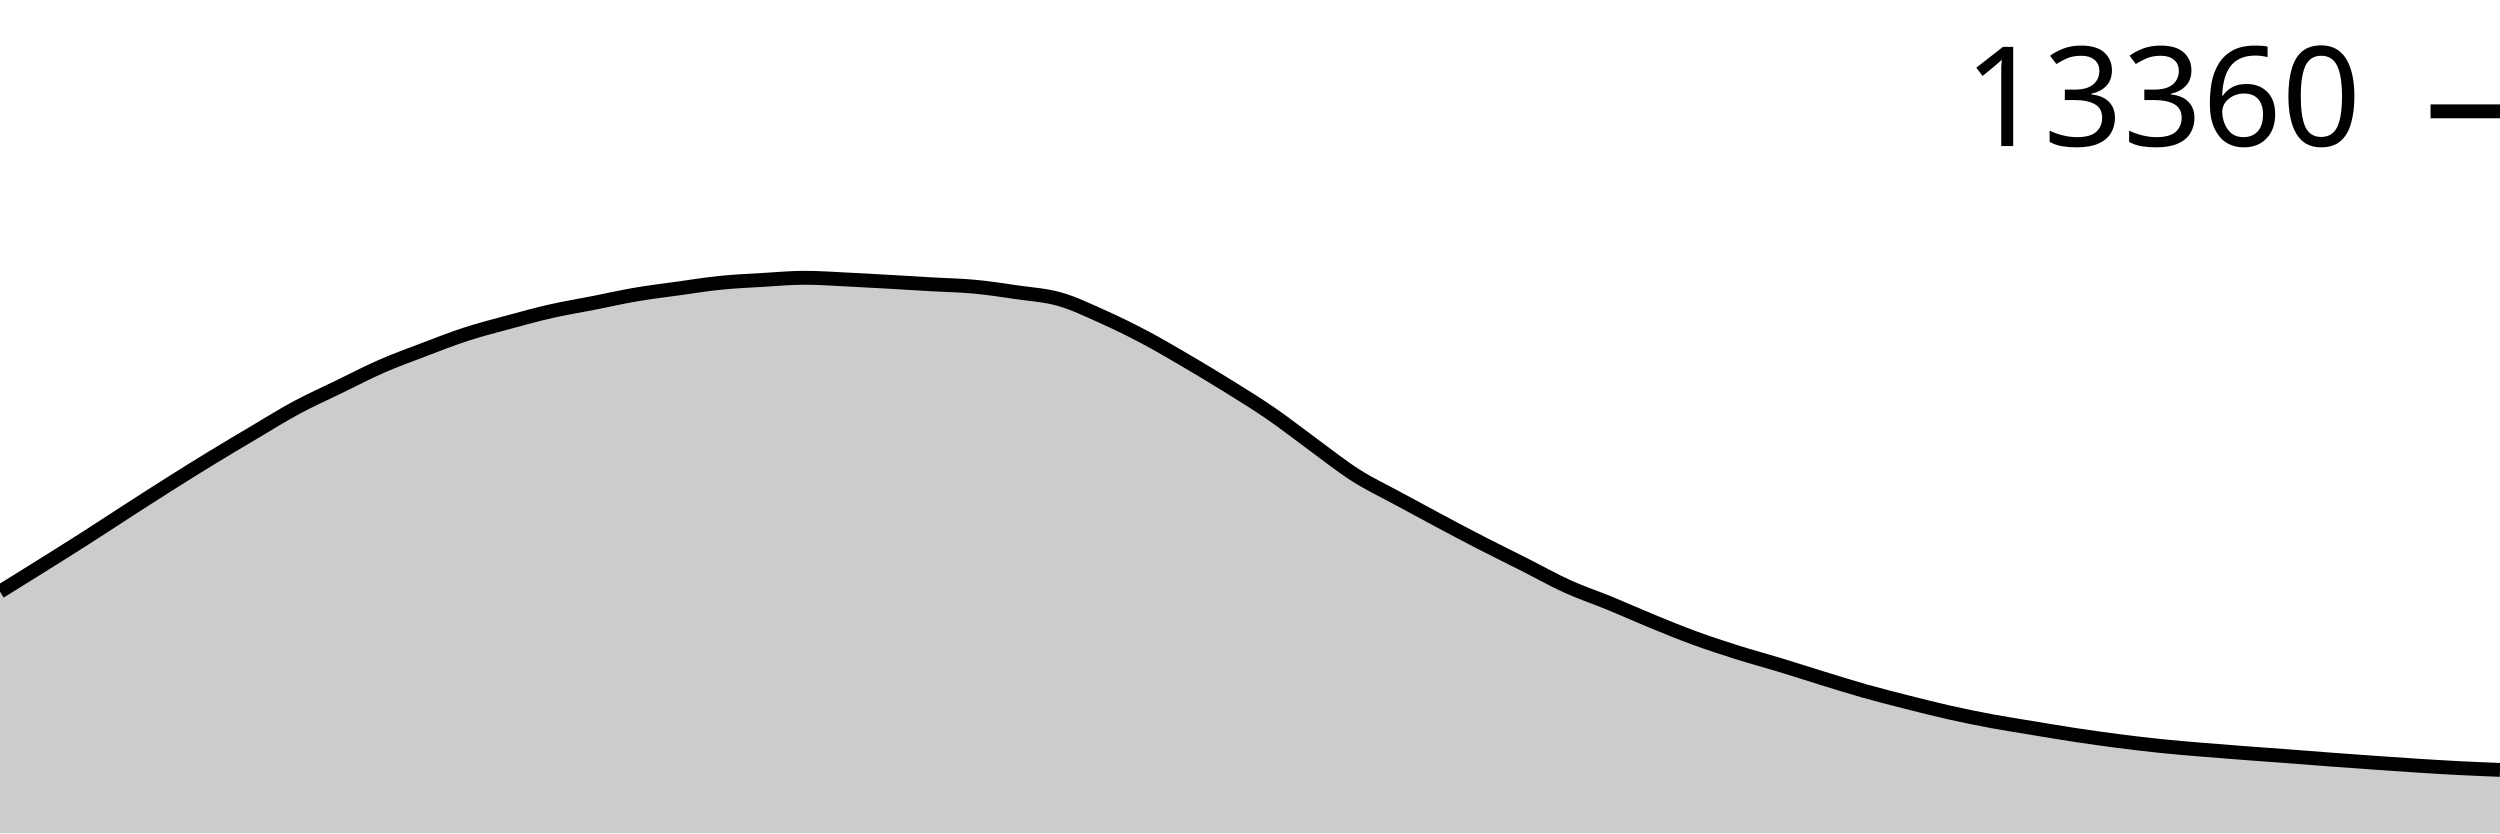
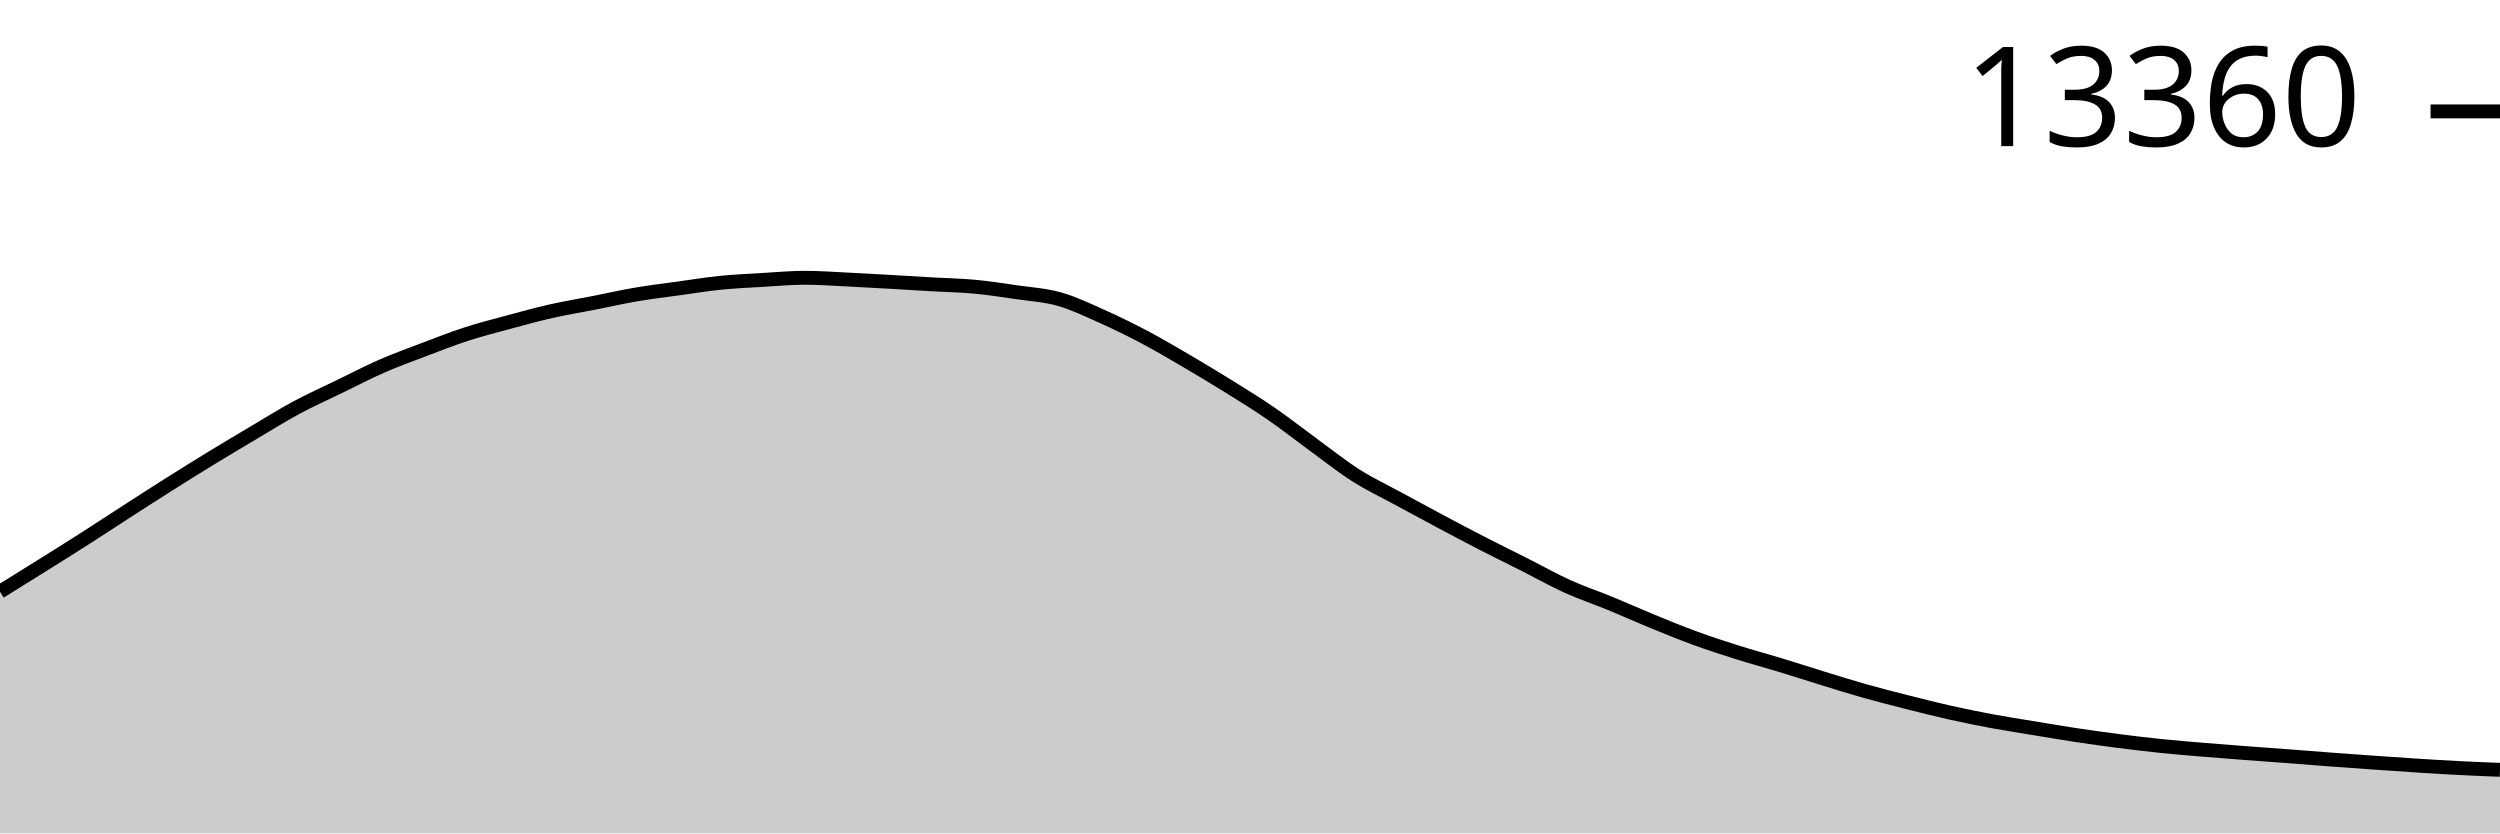
<svg xmlns="http://www.w3.org/2000/svg" viewBox="0 0 180 60">
  <g transform="translate(0,20)">
-     <path class="area" fill="rgba(0, 0, 0, 0.2)" d="M0,22.601C1.017,21.97,2.034,21.34,3.051,20.703C4.068,20.066,5.085,19.431,6.102,18.781C7.119,18.131,8.136,17.459,9.153,16.804C10.169,16.149,11.186,15.493,12.203,14.851C13.22,14.209,14.237,13.573,15.254,12.953C16.271,12.332,17.288,11.731,18.305,11.129C19.322,10.527,20.339,9.888,21.356,9.341C22.373,8.795,23.39,8.343,24.407,7.849C25.424,7.355,26.441,6.821,27.458,6.376C28.475,5.931,29.492,5.565,30.508,5.179C31.525,4.793,32.542,4.39,33.559,4.06C34.576,3.73,35.593,3.473,36.61,3.198C37.627,2.923,38.644,2.641,39.661,2.41C40.678,2.18,41.695,2.016,42.712,1.815C43.729,1.615,44.746,1.383,45.763,1.209C46.78,1.035,47.797,0.913,48.814,0.772C49.831,0.631,50.847,0.465,51.864,0.362C52.881,0.259,53.898,0.214,54.915,0.154C55.932,0.093,56.949,0,57.966,0C58.983,0,60,0.077,61.017,0.126C62.034,0.175,63.051,0.234,64.068,0.291C65.085,0.349,66.102,0.414,67.119,0.473C68.136,0.531,69.153,0.547,70.169,0.642C71.186,0.737,72.203,0.895,73.22,1.044C74.237,1.193,75.254,1.248,76.271,1.536C77.288,1.823,78.305,2.315,79.322,2.769C80.339,3.222,81.356,3.72,82.373,4.257C83.39,4.794,84.407,5.395,85.424,5.99C86.441,6.585,87.458,7.196,88.475,7.829C89.492,8.462,90.508,9.086,91.525,9.786C92.542,10.487,93.559,11.29,94.576,12.031C95.593,12.772,96.61,13.587,97.627,14.233C98.644,14.878,99.661,15.353,100.678,15.906C101.695,16.46,102.712,17.011,103.729,17.552C104.746,18.094,105.763,18.633,106.78,19.155C107.797,19.678,108.814,20.174,109.831,20.687C110.847,21.2,111.864,21.775,112.881,22.235C113.898,22.695,114.915,23.03,115.932,23.448C116.949,23.866,117.966,24.327,118.983,24.744C120,25.16,121.017,25.577,122.034,25.949C123.051,26.32,124.068,26.652,125.085,26.973C126.102,27.293,127.119,27.565,128.136,27.874C129.153,28.184,130.169,28.515,131.186,28.827C132.203,29.14,133.22,29.461,134.237,29.749C135.254,30.036,136.271,30.294,137.288,30.552C138.305,30.81,139.322,31.068,140.339,31.297C141.356,31.525,142.373,31.733,143.39,31.923C144.407,32.113,145.424,32.267,146.441,32.435C147.458,32.603,148.475,32.777,149.492,32.931C150.508,33.085,151.525,33.226,152.542,33.356C153.559,33.487,154.576,33.61,155.593,33.715C156.61,33.82,157.627,33.901,158.644,33.986C159.661,34.072,160.678,34.149,161.695,34.227C162.712,34.304,163.729,34.374,164.746,34.451C165.763,34.528,166.78,34.611,167.797,34.687C168.814,34.764,169.831,34.836,170.847,34.908C171.864,34.979,172.881,35.052,173.898,35.117C174.915,35.182,175.932,35.245,176.949,35.298C177.966,35.35,178.983,35.391,180,35.432L180,40C178.983,40,177.966,40,176.949,40C175.932,40,174.915,40,173.898,40C172.881,40,171.864,40,170.847,40C169.831,40,168.814,40,167.797,40C166.78,40,165.763,40,164.746,40C163.729,40,162.712,40,161.695,40C160.678,40,159.661,40,158.644,40C157.627,40,156.61,40,155.593,40C154.576,40,153.559,40,152.542,40C151.525,40,150.508,40,149.492,40C148.475,40,147.458,40,146.441,40C145.424,40,144.407,40,143.39,40C142.373,40,141.356,40,140.339,40C139.322,40,138.305,40,137.288,40C136.271,40,135.254,40,134.237,40C133.22,40,132.203,40,131.186,40C130.169,40,129.153,40,128.136,40C127.119,40,126.102,40,125.085,40C124.068,40,123.051,40,122.034,40C121.017,40,120,40,118.983,40C117.966,40,116.949,40,115.932,40C114.915,40,113.898,40,112.881,40C111.864,40,110.847,40,109.831,40C108.814,40,107.797,40,106.78,40C105.763,40,104.746,40,103.729,40C102.712,40,101.695,40,100.678,40C99.661,40,98.644,40,97.627,40C96.61,40,95.593,40,94.576,40C93.559,40,92.542,40,91.525,40C90.508,40,89.492,40,88.475,40C87.458,40,86.441,40,85.424,40C84.407,40,83.39,40,82.373,40C81.356,40,80.339,40,79.322,40C78.305,40,77.288,40,76.271,40C75.254,40,74.237,40,73.22,40C72.203,40,71.186,40,70.169,40C69.153,40,68.136,40,67.119,40C66.102,40,65.085,40,64.068,40C63.051,40,62.034,40,61.017,40C60,40,58.983,40,57.966,40C56.949,40,55.932,40,54.915,40C53.898,40,52.881,40,51.864,40C50.847,40,49.831,40,48.814,40C47.797,40,46.78,40,45.763,40C44.746,40,43.729,40,42.712,40C41.695,40,40.678,40,39.661,40C38.644,40,37.627,40,36.61,40C35.593,40,34.576,40,33.559,40C32.542,40,31.525,40,30.508,40C29.492,40,28.475,40,27.458,40C26.441,40,25.424,40,24.407,40C23.39,40,22.373,40,21.356,40C20.339,40,19.322,40,18.305,40C17.288,40,16.271,40,15.254,40C14.237,40,13.22,40,12.203,40C11.186,40,10.169,40,9.153,40C8.136,40,7.119,40,6.102,40C5.085,40,4.068,40,3.051,40C2.034,40,1.017,40,0,40Z" />
-     <path class="line" stroke="black" fill="none" d="M0,22.601C1.017,21.97,2.034,21.34,3.051,20.703C4.068,20.066,5.085,19.431,6.102,18.781C7.119,18.131,8.136,17.459,9.153,16.804C10.169,16.149,11.186,15.493,12.203,14.851C13.22,14.209,14.237,13.573,15.254,12.953C16.271,12.332,17.288,11.731,18.305,11.129C19.322,10.527,20.339,9.888,21.356,9.341C22.373,8.795,23.39,8.343,24.407,7.849C25.424,7.355,26.441,6.821,27.458,6.376C28.475,5.931,29.492,5.565,30.508,5.179C31.525,4.793,32.542,4.39,33.559,4.06C34.576,3.73,35.593,3.473,36.61,3.198C37.627,2.923,38.644,2.641,39.661,2.41C40.678,2.18,41.695,2.016,42.712,1.815C43.729,1.615,44.746,1.383,45.763,1.209C46.78,1.035,47.797,0.913,48.814,0.772C49.831,0.631,50.847,0.465,51.864,0.362C52.881,0.259,53.898,0.214,54.915,0.154C55.932,0.093,56.949,0,57.966,0C58.983,0,60,0.077,61.017,0.126C62.034,0.175,63.051,0.234,64.068,0.291C65.085,0.349,66.102,0.414,67.119,0.473C68.136,0.531,69.153,0.547,70.169,0.642C71.186,0.737,72.203,0.895,73.22,1.044C74.237,1.193,75.254,1.248,76.271,1.536C77.288,1.823,78.305,2.315,79.322,2.769C80.339,3.222,81.356,3.72,82.373,4.257C83.39,4.794,84.407,5.395,85.424,5.99C86.441,6.585,87.458,7.196,88.475,7.829C89.492,8.462,90.508,9.086,91.525,9.786C92.542,10.487,93.559,11.29,94.576,12.031C95.593,12.772,96.61,13.587,97.627,14.233C98.644,14.878,99.661,15.353,100.678,15.906C101.695,16.46,102.712,17.011,103.729,17.552C104.746,18.094,105.763,18.633,106.78,19.155C107.797,19.678,108.814,20.174,109.831,20.687C110.847,21.2,111.864,21.775,112.881,22.235C113.898,22.695,114.915,23.03,115.932,23.448C116.949,23.866,117.966,24.327,118.983,24.744C120,25.16,121.017,25.577,122.034,25.949C123.051,26.32,124.068,26.652,125.085,26.973C126.102,27.293,127.119,27.565,128.136,27.874C129.153,28.184,130.169,28.515,131.186,28.827C132.203,29.14,133.22,29.461,134.237,29.749C135.254,30.036,136.271,30.294,137.288,30.552C138.305,30.81,139.322,31.068,140.339,31.297C141.356,31.525,142.373,31.733,143.39,31.923C144.407,32.113,145.424,32.267,146.441,32.435C147.458,32.603,148.475,32.777,149.492,32.931C150.508,33.085,151.525,33.226,152.542,33.356C153.559,33.487,154.576,33.61,155.593,33.715C156.61,33.82,157.627,33.901,158.644,33.986C159.661,34.072,160.678,34.149,161.695,34.227C162.712,34.304,163.729,34.374,164.746,34.451C165.763,34.528,166.78,34.611,167.797,34.687C168.814,34.764,169.831,34.836,170.847,34.908C171.864,34.979,172.881,35.052,173.898,35.117C174.915,35.182,175.932,35.245,176.949,35.298C177.966,35.35,178.983,35.391,180,35.432" />
-     <path class="axis-ceiling" stroke-width="1" stroke="black" fill="none" d="M175,-11.984L180,-11.984" />
-     <text class="axis-ceiling-label" font-family="sans-serif" text-anchor="end" font-size="10px" x="170" y="-9.484">13360</text>
+     <path class="area" fill="rgba(0, 0, 0, 0.2)" d="M0,22.603C1.017,21.972,2.034,21.341,3.051,20.705C4.068,20.068,5.085,19.433,6.102,18.783C7.119,18.133,8.136,17.461,9.153,16.806C10.169,16.151,11.186,15.495,12.203,14.853C13.22,14.211,14.237,13.576,15.254,12.955C16.271,12.334,17.288,11.731,18.305,11.128C19.322,10.526,20.339,9.887,21.356,9.34C22.373,8.794,23.39,8.342,24.407,7.848C25.424,7.354,26.441,6.82,27.458,6.375C28.475,5.93,29.492,5.564,30.508,5.178C31.525,4.792,32.542,4.39,33.559,4.06C34.576,3.73,35.593,3.472,36.61,3.197C37.627,2.922,38.644,2.64,39.661,2.41C40.678,2.18,41.695,2.015,42.712,1.815C43.729,1.615,44.746,1.383,45.763,1.209C46.78,1.035,47.797,0.913,48.814,0.772C49.831,0.631,50.847,0.465,51.864,0.362C52.881,0.259,53.898,0.214,54.915,0.154C55.932,0.093,56.949,0,57.966,0C58.983,0,60,0.077,61.017,0.126C62.034,0.175,63.051,0.234,64.068,0.291C65.085,0.349,66.102,0.414,67.119,0.473C68.136,0.531,69.153,0.547,70.169,0.642C71.186,0.737,72.203,0.895,73.22,1.044C74.237,1.192,75.254,1.248,76.271,1.536C77.288,1.823,78.305,2.315,79.322,2.768C80.339,3.222,81.356,3.72,82.373,4.257C83.39,4.794,84.407,5.394,85.424,5.989C86.441,6.585,87.458,7.196,88.475,7.828C89.492,8.461,90.508,9.085,91.525,9.785C92.542,10.486,93.559,11.289,94.576,12.03C95.593,12.771,96.61,13.585,97.627,14.231C98.644,14.877,99.661,15.351,100.678,15.905C101.695,16.458,102.712,17.009,103.729,17.551C104.746,18.092,105.763,18.631,106.78,19.153C107.797,19.676,108.814,20.172,109.831,20.685C110.847,21.198,111.864,21.773,112.881,22.233C113.898,22.693,114.915,23.027,115.932,23.446C116.949,23.864,117.966,24.324,118.983,24.741C120,25.158,121.017,25.575,122.034,25.946C123.051,26.318,124.068,26.649,125.085,26.97C126.102,27.291,127.119,27.563,128.136,27.872C129.153,28.181,130.169,28.512,131.186,28.825C132.203,29.137,133.22,29.459,134.237,29.746C135.254,30.033,136.271,30.291,137.288,30.549C138.305,30.807,139.322,31.065,140.339,31.294C141.356,31.522,142.373,31.73,143.39,31.92C144.407,32.109,145.424,32.264,146.441,32.432C147.458,32.6,148.475,32.774,149.492,32.928C150.508,33.081,151.525,33.222,152.542,33.353C153.559,33.484,154.576,33.606,155.593,33.711C156.61,33.816,157.627,33.898,158.644,33.983C159.661,34.068,160.678,34.146,161.695,34.223C162.712,34.301,163.729,34.371,164.746,34.448C165.763,34.525,166.78,34.608,167.797,34.684C168.814,34.76,169.831,34.833,170.847,34.905C171.864,34.976,172.881,35.048,173.898,35.113C174.915,35.178,175.932,35.242,176.949,35.294C177.966,35.347,178.983,35.388,180,35.428L180,40C178.983,40,177.966,40,176.949,40C175.932,40,174.915,40,173.898,40C172.881,40,171.864,40,170.847,40C169.831,40,168.814,40,167.797,40C166.78,40,165.763,40,164.746,40C163.729,40,162.712,40,161.695,40C160.678,40,159.661,40,158.644,40C157.627,40,156.61,40,155.593,40C154.576,40,153.559,40,152.542,40C151.525,40,150.508,40,149.492,40C148.475,40,147.458,40,146.441,40C145.424,40,144.407,40,143.39,40C142.373,40,141.356,40,140.339,40C139.322,40,138.305,40,137.288,40C136.271,40,135.254,40,134.237,40C133.22,40,132.203,40,131.186,40C130.169,40,129.153,40,128.136,40C127.119,40,126.102,40,125.085,40C124.068,40,123.051,40,122.034,40C121.017,40,120,40,118.983,40C117.966,40,116.949,40,115.932,40C114.915,40,113.898,40,112.881,40C111.864,40,110.847,40,109.831,40C108.814,40,107.797,40,106.78,40C105.763,40,104.746,40,103.729,40C102.712,40,101.695,40,100.678,40C99.661,40,98.644,40,97.627,40C96.61,40,95.593,40,94.576,40C93.559,40,92.542,40,91.525,40C90.508,40,89.492,40,88.475,40C87.458,40,86.441,40,85.424,40C84.407,40,83.39,40,82.373,40C81.356,40,80.339,40,79.322,40C78.305,40,77.288,40,76.271,40C75.254,40,74.237,40,73.22,40C72.203,40,71.186,40,70.169,40C69.153,40,68.136,40,67.119,40C66.102,40,65.085,40,64.068,40C63.051,40,62.034,40,61.017,40C60,40,58.983,40,57.966,40C56.949,40,55.932,40,54.915,40C53.898,40,52.881,40,51.864,40C50.847,40,49.831,40,48.814,40C47.797,40,46.78,40,45.763,40C44.746,40,43.729,40,42.712,40C41.695,40,40.678,40,39.661,40C38.644,40,37.627,40,36.61,40C35.593,40,34.576,40,33.559,40C32.542,40,31.525,40,30.508,40C29.492,40,28.475,40,27.458,40C26.441,40,25.424,40,24.407,40C23.39,40,22.373,40,21.356,40C20.339,40,19.322,40,18.305,40C17.288,40,16.271,40,15.254,40C14.237,40,13.22,40,12.203,40C11.186,40,10.169,40,9.153,40C8.136,40,7.119,40,6.102,40C5.085,40,4.068,40,3.051,40C2.034,40,1.017,40,0,40Z" />
+     <path class="line" stroke="black" fill="none" d="M0,22.603C1.017,21.972,2.034,21.341,3.051,20.705C4.068,20.068,5.085,19.433,6.102,18.783C7.119,18.133,8.136,17.461,9.153,16.806C10.169,16.151,11.186,15.495,12.203,14.853C13.22,14.211,14.237,13.576,15.254,12.955C16.271,12.334,17.288,11.731,18.305,11.128C19.322,10.526,20.339,9.887,21.356,9.34C22.373,8.794,23.39,8.342,24.407,7.848C25.424,7.354,26.441,6.82,27.458,6.375C28.475,5.93,29.492,5.564,30.508,5.178C31.525,4.792,32.542,4.39,33.559,4.06C34.576,3.73,35.593,3.472,36.61,3.197C37.627,2.922,38.644,2.64,39.661,2.41C40.678,2.18,41.695,2.015,42.712,1.815C43.729,1.615,44.746,1.383,45.763,1.209C46.78,1.035,47.797,0.913,48.814,0.772C49.831,0.631,50.847,0.465,51.864,0.362C52.881,0.259,53.898,0.214,54.915,0.154C55.932,0.093,56.949,0,57.966,0C58.983,0,60,0.077,61.017,0.126C62.034,0.175,63.051,0.234,64.068,0.291C65.085,0.349,66.102,0.414,67.119,0.473C68.136,0.531,69.153,0.547,70.169,0.642C71.186,0.737,72.203,0.895,73.22,1.044C74.237,1.192,75.254,1.248,76.271,1.536C77.288,1.823,78.305,2.315,79.322,2.768C80.339,3.222,81.356,3.72,82.373,4.257C83.39,4.794,84.407,5.394,85.424,5.989C86.441,6.585,87.458,7.196,88.475,7.828C89.492,8.461,90.508,9.085,91.525,9.785C92.542,10.486,93.559,11.289,94.576,12.03C95.593,12.771,96.61,13.585,97.627,14.231C98.644,14.877,99.661,15.351,100.678,15.905C101.695,16.458,102.712,17.009,103.729,17.551C104.746,18.092,105.763,18.631,106.78,19.153C107.797,19.676,108.814,20.172,109.831,20.685C110.847,21.198,111.864,21.773,112.881,22.233C113.898,22.693,114.915,23.027,115.932,23.446C116.949,23.864,117.966,24.324,118.983,24.741C120,25.158,121.017,25.575,122.034,25.946C123.051,26.318,124.068,26.649,125.085,26.97C126.102,27.291,127.119,27.563,128.136,27.872C129.153,28.181,130.169,28.512,131.186,28.825C132.203,29.137,133.22,29.459,134.237,29.746C135.254,30.033,136.271,30.291,137.288,30.549C138.305,30.807,139.322,31.065,140.339,31.294C141.356,31.522,142.373,31.73,143.39,31.92C144.407,32.109,145.424,32.264,146.441,32.432C147.458,32.6,148.475,32.774,149.492,32.928C150.508,33.081,151.525,33.222,152.542,33.353C153.559,33.484,154.576,33.606,155.593,33.711C156.61,33.816,157.627,33.898,158.644,33.983C159.661,34.068,160.678,34.146,161.695,34.223C162.712,34.301,163.729,34.371,164.746,34.448C165.763,34.525,166.78,34.608,167.797,34.684C168.814,34.76,169.831,34.833,170.847,34.905C171.864,34.976,172.881,35.048,173.898,35.113C174.915,35.178,175.932,35.242,176.949,35.294C177.966,35.347,178.983,35.388,180,35.428" />
+     <path class="axis-ceiling" stroke-width="1" stroke="black" fill="none" d="M175,-11.979L180,-11.979" />
+     <text class="axis-ceiling-label" font-family="sans-serif" text-anchor="end" font-size="10px" x="170" y="-9.479">13360</text>
  </g>
</svg>
